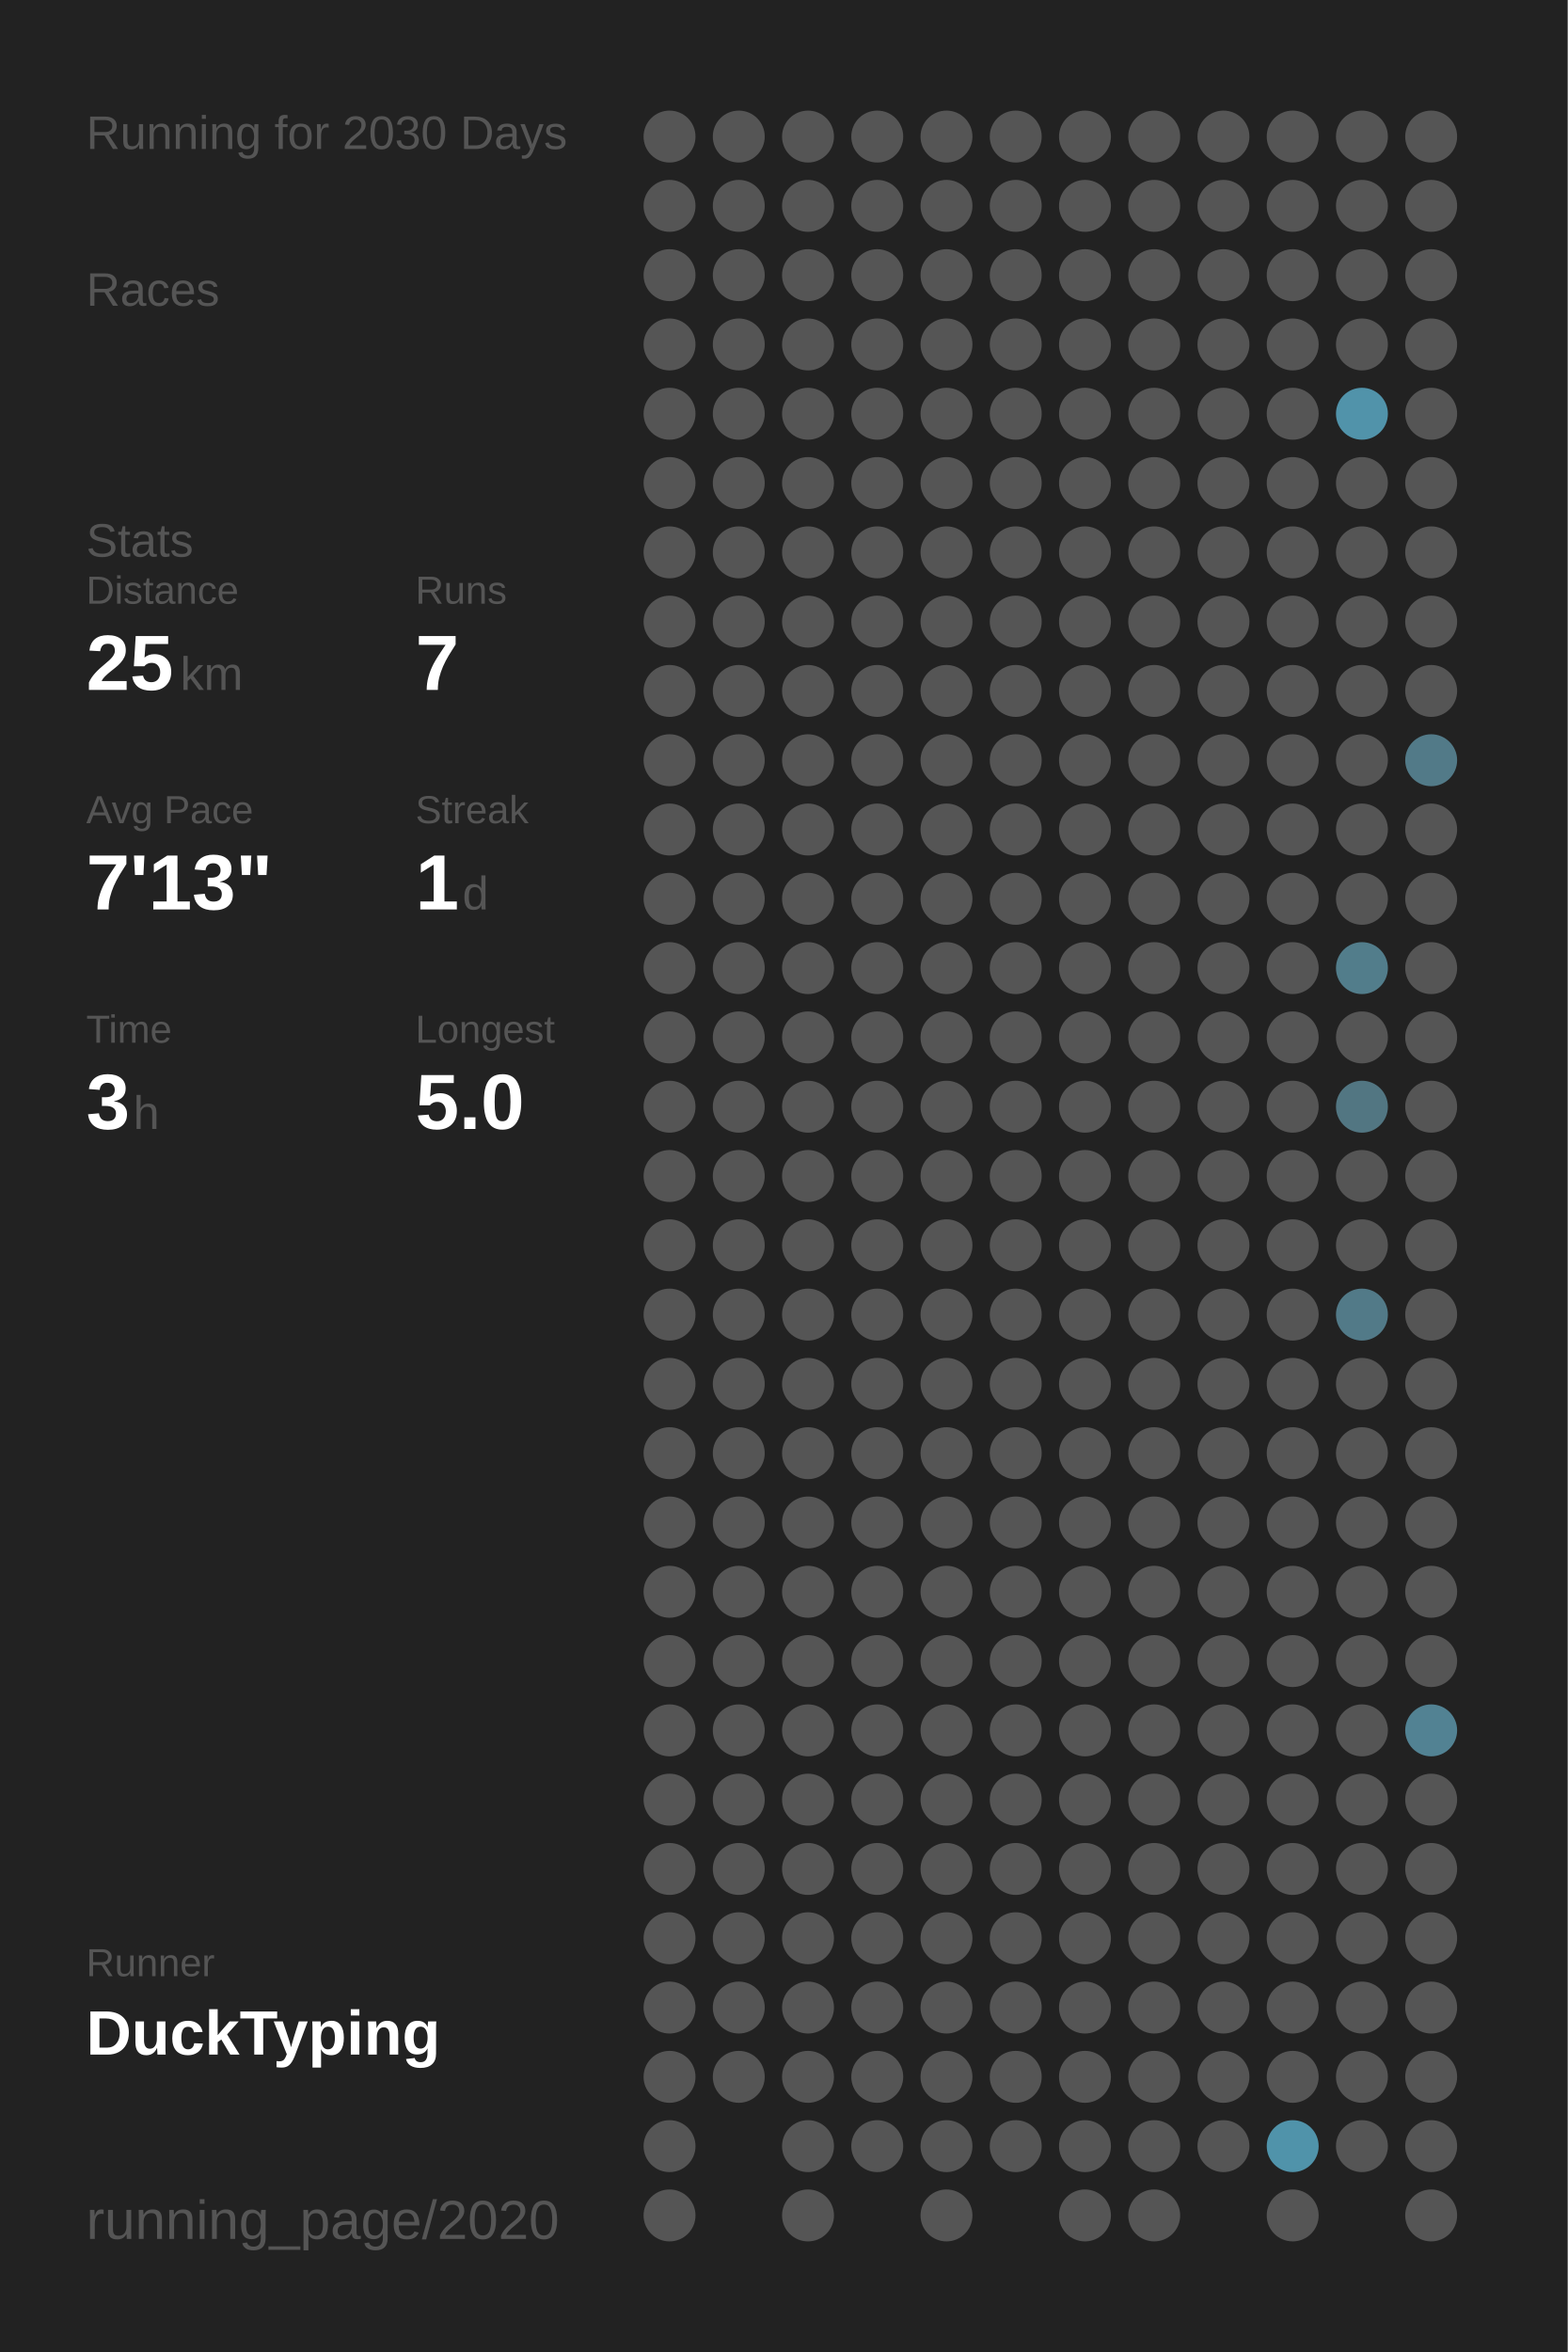
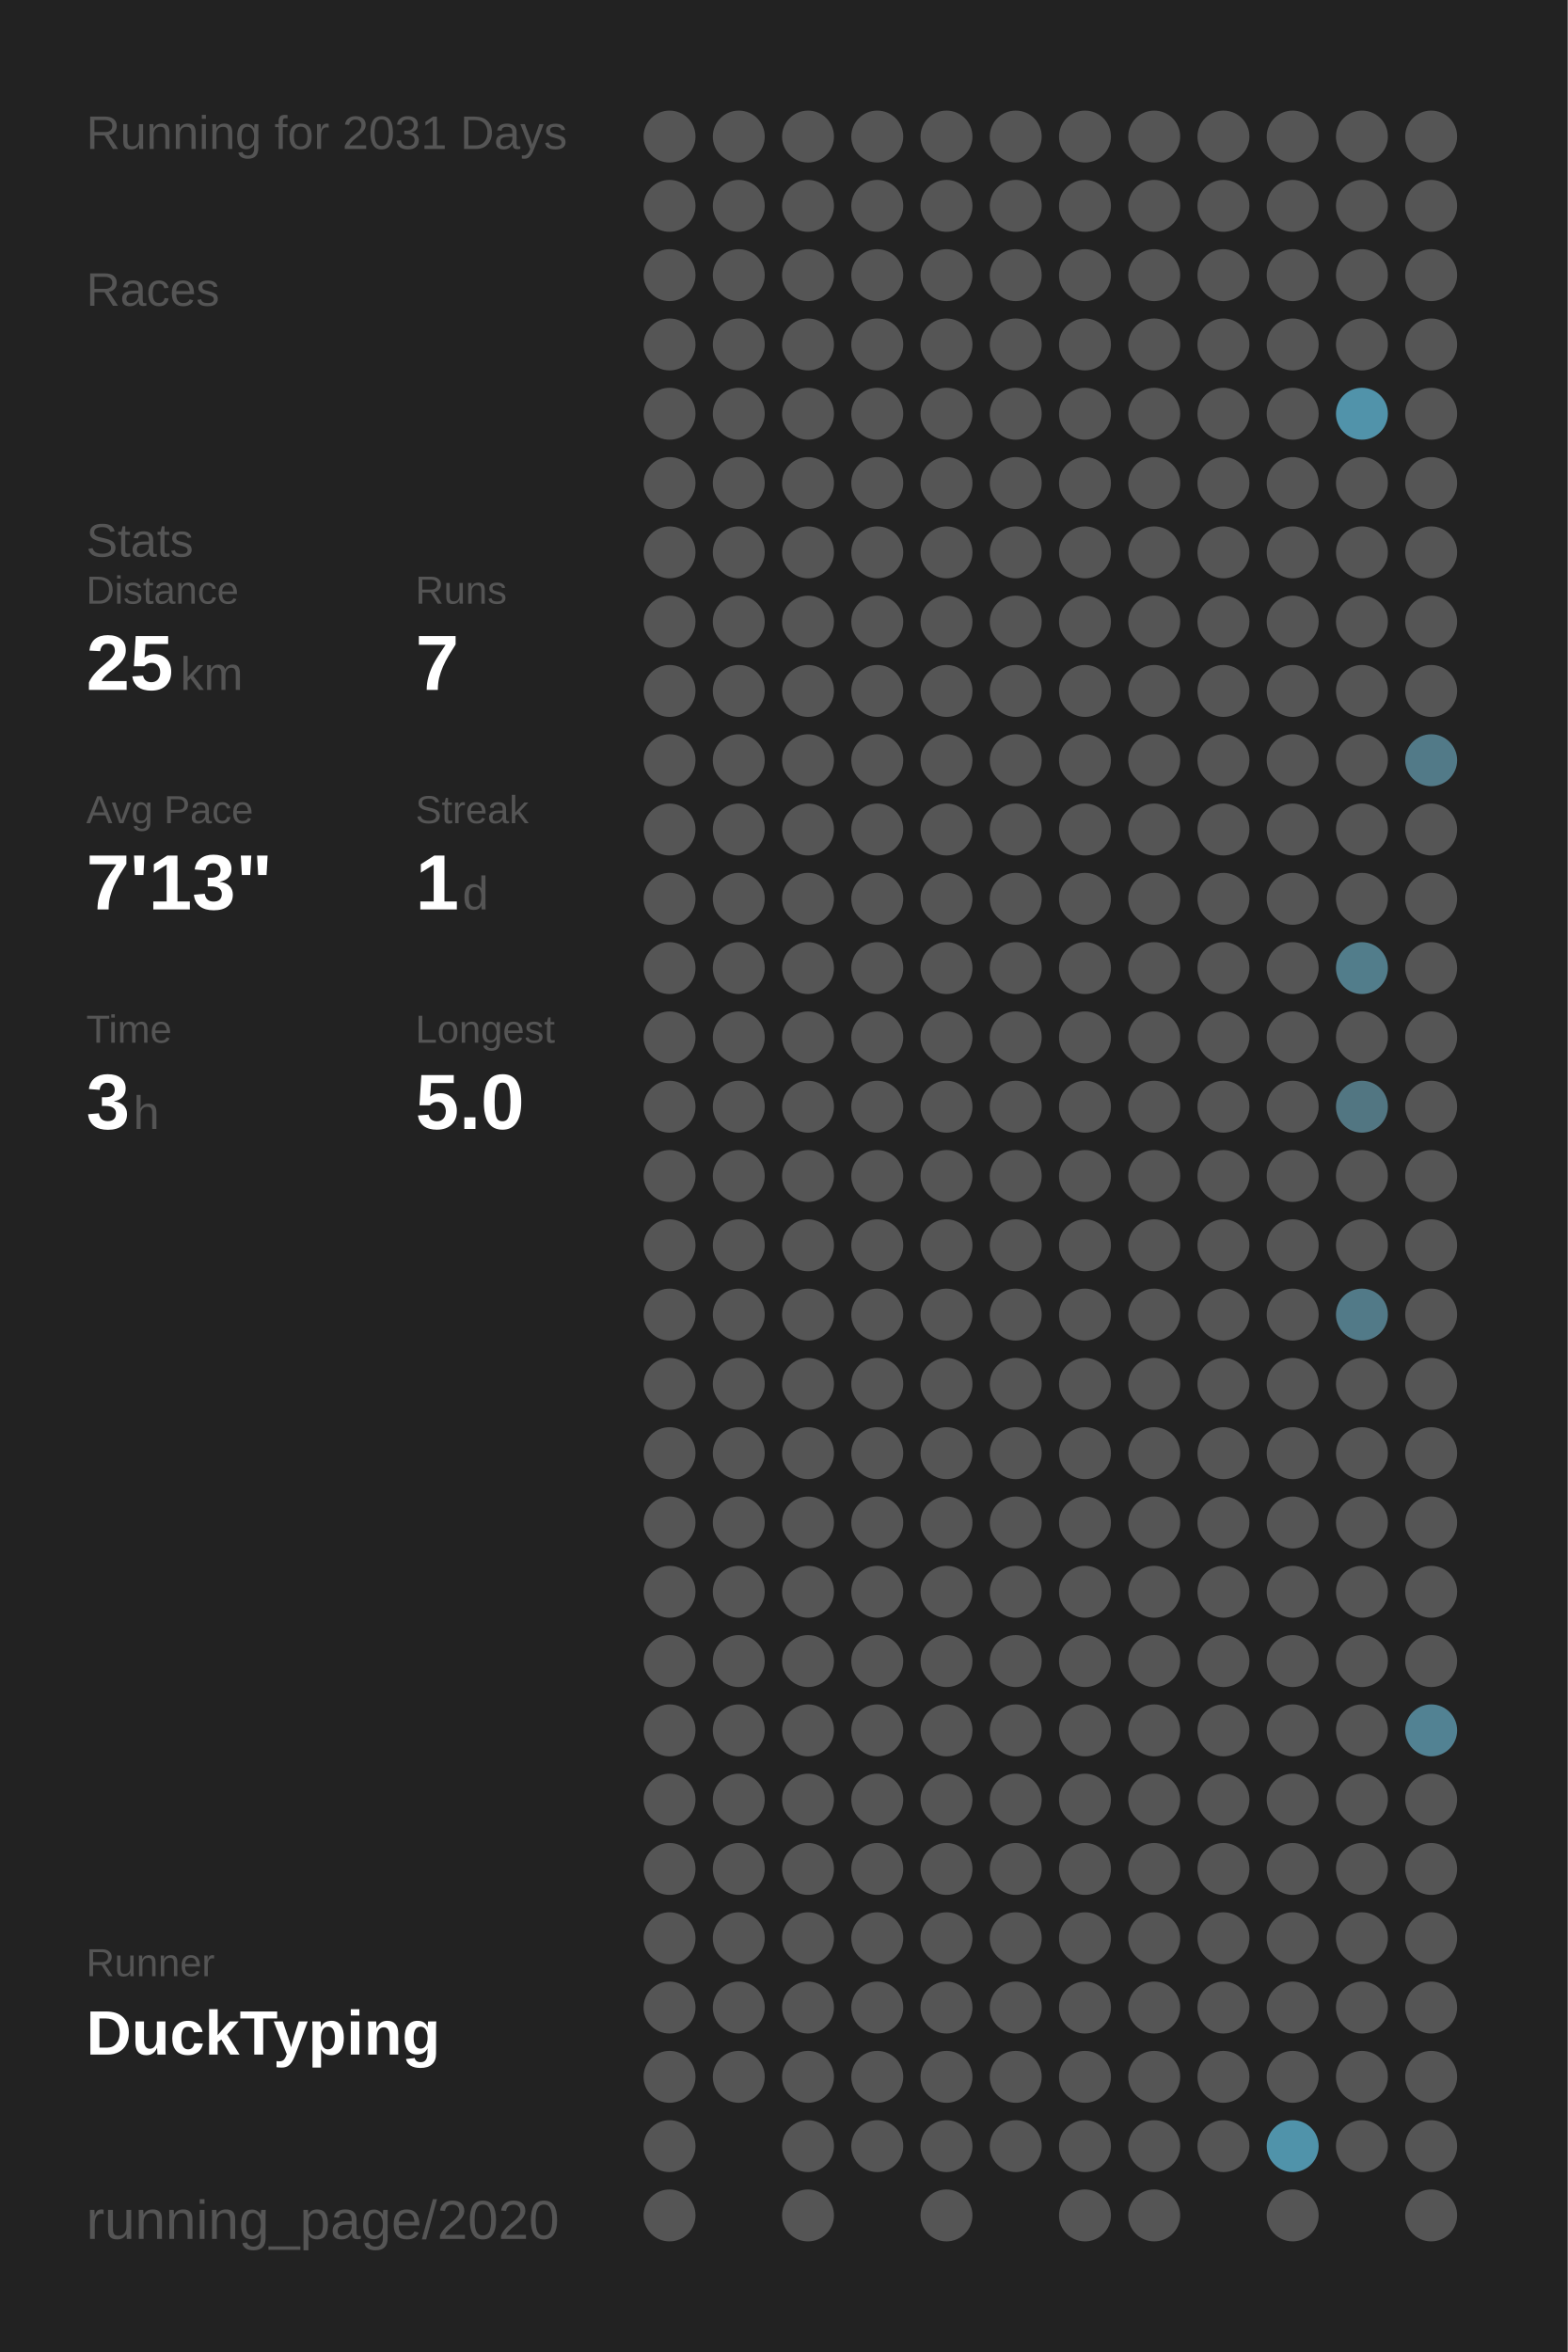
<svg xmlns="http://www.w3.org/2000/svg" baseProfile="full" height="300mm" version="1.1" viewBox="0,0,200,300" width="200mm">
  <defs />
  <rect fill="#222222" height="300" width="200" x="0" y="0" />
-   <text fill="#555555" style="font-size:6px; font-family:Arial;" x="11" y="19">Running for 2030 Days</text>
+   <text fill="#555555" style="font-size:6px; font-family:Arial;" x="11" y="19">Running for 2031 Days</text>
  <text fill="#555555" style="font-size:6px; font-family:Arial;" x="11" y="39">Races</text>
  <text fill="#555555" style="font-size:6px; font-family:Arial;" x="11" y="71">Stats</text>
  <text fill="#555555" style="font-size:5px; font-family:Arial;" x="11" y="77">Distance</text>
  <text fill="#FFFFFF" style="font-size:10px; font-family:Arial; font-weight:bold;" x="11" y="88">25</text>
  <text fill="#555555" style="font-size:6px; font-family:Arial;" x="23" y="88">km</text>
  <text fill="#555555" style="font-size:5px; font-family:Arial;" x="53" y="77">Runs</text>
  <text fill="#FFFFFF" style="font-size:10px; font-family:Arial; font-weight:bold;" x="53" y="88">7</text>
  <text fill="#555555" style="font-size:5px; font-family:Arial;" x="11" y="105">Avg Pace</text>
  <text fill="#FFFFFF" style="font-size:10px; font-family:Arial; font-weight:bold;" x="11" y="116">7'13"</text>
  <text fill="#555555" style="font-size:5px; font-family:Arial;" x="53" y="105">Streak</text>
  <text fill="#FFFFFF" style="font-size:10px; font-family:Arial; font-weight:bold;" x="53" y="116">1</text>
  <text fill="#555555" style="font-size:6px; font-family:Arial;" x="59" y="116">d</text>
  <text fill="#555555" style="font-size:5px; font-family:Arial;" x="11" y="133">Time</text>
  <text fill="#FFFFFF" style="font-size:10px; font-family:Arial; font-weight:bold;" x="11" y="144">3</text>
  <text fill="#555555" style="font-size:6px; font-family:Arial;" x="17" y="144">h</text>
  <text fill="#555555" style="font-size:5px; font-family:Arial;" x="53" y="133">Longest</text>
  <text fill="#FFFFFF" style="font-size:10px; font-family:Arial; font-weight:bold;" x="53" y="144">5.0</text>
  <text fill="#555555" style="font-size:5px; font-family:Arial;" x="11" y="252.065">Runner</text>
  <text fill="#FFFFFF" style="font-size:8px; font-family:Arial; font-weight:bold;" x="11" y="262.065">DuckTyping</text>
  <text fill="#555555" style="font-size:7px; font-family:Arial;" x="11" y="285.581">running_page/2020</text>
  <circle cx="85.417" cy="17.419" fill="#555555" r="3.312" />
  <circle cx="85.417" cy="26.258" fill="#555555" r="3.312" />
  <circle cx="85.417" cy="35.097" fill="#555555" r="3.312" />
  <circle cx="85.417" cy="43.935" fill="#555555" r="3.312" />
  <circle cx="85.417" cy="52.774" fill="#555555" r="3.312" />
  <circle cx="85.417" cy="61.613" fill="#555555" r="3.312" />
  <circle cx="85.417" cy="70.452" fill="#555555" r="3.312" />
  <circle cx="85.417" cy="79.29" fill="#555555" r="3.312" />
  <circle cx="85.417" cy="88.129" fill="#555555" r="3.312" />
  <circle cx="85.417" cy="96.968" fill="#555555" r="3.312" />
  <circle cx="85.417" cy="105.806" fill="#555555" r="3.312" />
  <circle cx="85.417" cy="114.645" fill="#555555" r="3.312" />
  <circle cx="85.417" cy="123.484" fill="#555555" r="3.312" />
  <circle cx="85.417" cy="132.323" fill="#555555" r="3.312" />
  <circle cx="85.417" cy="141.161" fill="#555555" r="3.312" />
  <circle cx="85.417" cy="150" fill="#555555" r="3.312" />
  <circle cx="85.417" cy="158.839" fill="#555555" r="3.312" />
  <circle cx="85.417" cy="167.677" fill="#555555" r="3.312" />
  <circle cx="85.417" cy="176.516" fill="#555555" r="3.312" />
  <circle cx="85.417" cy="185.355" fill="#555555" r="3.312" />
  <circle cx="85.417" cy="194.194" fill="#555555" r="3.312" />
  <circle cx="85.417" cy="203.032" fill="#555555" r="3.312" />
  <circle cx="85.417" cy="211.871" fill="#555555" r="3.312" />
  <circle cx="85.417" cy="220.71" fill="#555555" r="3.312" />
  <circle cx="85.417" cy="229.548" fill="#555555" r="3.312" />
  <circle cx="85.417" cy="238.387" fill="#555555" r="3.312" />
  <circle cx="85.417" cy="247.226" fill="#555555" r="3.312" />
  <circle cx="85.417" cy="256.065" fill="#555555" r="3.312" />
  <circle cx="85.417" cy="264.903" fill="#555555" r="3.312" />
  <circle cx="85.417" cy="273.742" fill="#555555" r="3.312" />
  <circle cx="85.417" cy="282.581" fill="#555555" r="3.312" />
  <circle cx="94.25" cy="17.419" fill="#555555" r="3.312" />
  <circle cx="94.25" cy="26.258" fill="#555555" r="3.312" />
  <circle cx="94.25" cy="35.097" fill="#555555" r="3.312" />
  <circle cx="94.25" cy="43.935" fill="#555555" r="3.312" />
  <circle cx="94.25" cy="52.774" fill="#555555" r="3.312" />
  <circle cx="94.25" cy="61.613" fill="#555555" r="3.312" />
  <circle cx="94.25" cy="70.452" fill="#555555" r="3.312" />
  <circle cx="94.25" cy="79.29" fill="#555555" r="3.312" />
  <circle cx="94.25" cy="88.129" fill="#555555" r="3.312" />
  <circle cx="94.25" cy="96.968" fill="#555555" r="3.312" />
  <circle cx="94.25" cy="105.806" fill="#555555" r="3.312" />
  <circle cx="94.25" cy="114.645" fill="#555555" r="3.312" />
  <circle cx="94.25" cy="123.484" fill="#555555" r="3.312" />
  <circle cx="94.25" cy="132.323" fill="#555555" r="3.312" />
  <circle cx="94.25" cy="141.161" fill="#555555" r="3.312" />
  <circle cx="94.25" cy="150" fill="#555555" r="3.312" />
  <circle cx="94.25" cy="158.839" fill="#555555" r="3.312" />
  <circle cx="94.25" cy="167.677" fill="#555555" r="3.312" />
  <circle cx="94.25" cy="176.516" fill="#555555" r="3.312" />
  <circle cx="94.25" cy="185.355" fill="#555555" r="3.312" />
  <circle cx="94.25" cy="194.194" fill="#555555" r="3.312" />
  <circle cx="94.25" cy="203.032" fill="#555555" r="3.312" />
  <circle cx="94.25" cy="211.871" fill="#555555" r="3.312" />
  <circle cx="94.25" cy="220.71" fill="#555555" r="3.312" />
  <circle cx="94.25" cy="229.548" fill="#555555" r="3.312" />
  <circle cx="94.25" cy="238.387" fill="#555555" r="3.312" />
  <circle cx="94.25" cy="247.226" fill="#555555" r="3.312" />
  <circle cx="94.25" cy="256.065" fill="#555555" r="3.312" />
  <circle cx="94.25" cy="264.903" fill="#555555" r="3.312" />
  <circle cx="103.083" cy="17.419" fill="#555555" r="3.312" />
  <circle cx="103.083" cy="26.258" fill="#555555" r="3.312" />
  <circle cx="103.083" cy="35.097" fill="#555555" r="3.312" />
  <circle cx="103.083" cy="43.935" fill="#555555" r="3.312" />
  <circle cx="103.083" cy="52.774" fill="#555555" r="3.312" />
  <circle cx="103.083" cy="61.613" fill="#555555" r="3.312" />
  <circle cx="103.083" cy="70.452" fill="#555555" r="3.312" />
  <circle cx="103.083" cy="79.29" fill="#555555" r="3.312" />
  <circle cx="103.083" cy="88.129" fill="#555555" r="3.312" />
  <circle cx="103.083" cy="96.968" fill="#555555" r="3.312" />
  <circle cx="103.083" cy="105.806" fill="#555555" r="3.312" />
  <circle cx="103.083" cy="114.645" fill="#555555" r="3.312" />
  <circle cx="103.083" cy="123.484" fill="#555555" r="3.312" />
  <circle cx="103.083" cy="132.323" fill="#555555" r="3.312" />
  <circle cx="103.083" cy="141.161" fill="#555555" r="3.312" />
  <circle cx="103.083" cy="150" fill="#555555" r="3.312" />
  <circle cx="103.083" cy="158.839" fill="#555555" r="3.312" />
  <circle cx="103.083" cy="167.677" fill="#555555" r="3.312" />
  <circle cx="103.083" cy="176.516" fill="#555555" r="3.312" />
  <circle cx="103.083" cy="185.355" fill="#555555" r="3.312" />
  <circle cx="103.083" cy="194.194" fill="#555555" r="3.312" />
  <circle cx="103.083" cy="203.032" fill="#555555" r="3.312" />
  <circle cx="103.083" cy="211.871" fill="#555555" r="3.312" />
  <circle cx="103.083" cy="220.71" fill="#555555" r="3.312" />
  <circle cx="103.083" cy="229.548" fill="#555555" r="3.312" />
  <circle cx="103.083" cy="238.387" fill="#555555" r="3.312" />
  <circle cx="103.083" cy="247.226" fill="#555555" r="3.312" />
  <circle cx="103.083" cy="256.065" fill="#555555" r="3.312" />
  <circle cx="103.083" cy="264.903" fill="#555555" r="3.312" />
  <circle cx="103.083" cy="273.742" fill="#555555" r="3.312" />
  <circle cx="103.083" cy="282.581" fill="#555555" r="3.312" />
  <circle cx="111.917" cy="17.419" fill="#555555" r="3.312" />
  <circle cx="111.917" cy="26.258" fill="#555555" r="3.312" />
  <circle cx="111.917" cy="35.097" fill="#555555" r="3.312" />
  <circle cx="111.917" cy="43.935" fill="#555555" r="3.312" />
  <circle cx="111.917" cy="52.774" fill="#555555" r="3.312" />
  <circle cx="111.917" cy="61.613" fill="#555555" r="3.312" />
  <circle cx="111.917" cy="70.452" fill="#555555" r="3.312" />
  <circle cx="111.917" cy="79.29" fill="#555555" r="3.312" />
  <circle cx="111.917" cy="88.129" fill="#555555" r="3.312" />
  <circle cx="111.917" cy="96.968" fill="#555555" r="3.312" />
  <circle cx="111.917" cy="105.806" fill="#555555" r="3.312" />
  <circle cx="111.917" cy="114.645" fill="#555555" r="3.312" />
  <circle cx="111.917" cy="123.484" fill="#555555" r="3.312" />
  <circle cx="111.917" cy="132.323" fill="#555555" r="3.312" />
  <circle cx="111.917" cy="141.161" fill="#555555" r="3.312" />
  <circle cx="111.917" cy="150" fill="#555555" r="3.312" />
  <circle cx="111.917" cy="158.839" fill="#555555" r="3.312" />
  <circle cx="111.917" cy="167.677" fill="#555555" r="3.312" />
  <circle cx="111.917" cy="176.516" fill="#555555" r="3.312" />
  <circle cx="111.917" cy="185.355" fill="#555555" r="3.312" />
  <circle cx="111.917" cy="194.194" fill="#555555" r="3.312" />
  <circle cx="111.917" cy="203.032" fill="#555555" r="3.312" />
  <circle cx="111.917" cy="211.871" fill="#555555" r="3.312" />
  <circle cx="111.917" cy="220.71" fill="#555555" r="3.312" />
  <circle cx="111.917" cy="229.548" fill="#555555" r="3.312" />
  <circle cx="111.917" cy="238.387" fill="#555555" r="3.312" />
  <circle cx="111.917" cy="247.226" fill="#555555" r="3.312" />
  <circle cx="111.917" cy="256.065" fill="#555555" r="3.312" />
  <circle cx="111.917" cy="264.903" fill="#555555" r="3.312" />
  <circle cx="111.917" cy="273.742" fill="#555555" r="3.312" />
  <circle cx="120.75" cy="17.419" fill="#555555" r="3.312" />
  <circle cx="120.75" cy="26.258" fill="#555555" r="3.312" />
  <circle cx="120.75" cy="35.097" fill="#555555" r="3.312" />
  <circle cx="120.75" cy="43.935" fill="#555555" r="3.312" />
  <circle cx="120.75" cy="52.774" fill="#555555" r="3.312" />
  <circle cx="120.75" cy="61.613" fill="#555555" r="3.312" />
  <circle cx="120.75" cy="70.452" fill="#555555" r="3.312" />
  <circle cx="120.75" cy="79.29" fill="#555555" r="3.312" />
  <circle cx="120.75" cy="88.129" fill="#555555" r="3.312" />
  <circle cx="120.75" cy="96.968" fill="#555555" r="3.312" />
  <circle cx="120.75" cy="105.806" fill="#555555" r="3.312" />
  <circle cx="120.75" cy="114.645" fill="#555555" r="3.312" />
  <circle cx="120.75" cy="123.484" fill="#555555" r="3.312" />
  <circle cx="120.75" cy="132.323" fill="#555555" r="3.312" />
  <circle cx="120.75" cy="141.161" fill="#555555" r="3.312" />
  <circle cx="120.75" cy="150" fill="#555555" r="3.312" />
  <circle cx="120.75" cy="158.839" fill="#555555" r="3.312" />
  <circle cx="120.75" cy="167.677" fill="#555555" r="3.312" />
  <circle cx="120.75" cy="176.516" fill="#555555" r="3.312" />
  <circle cx="120.75" cy="185.355" fill="#555555" r="3.312" />
  <circle cx="120.75" cy="194.194" fill="#555555" r="3.312" />
  <circle cx="120.75" cy="203.032" fill="#555555" r="3.312" />
  <circle cx="120.75" cy="211.871" fill="#555555" r="3.312" />
  <circle cx="120.75" cy="220.71" fill="#555555" r="3.312" />
  <circle cx="120.75" cy="229.548" fill="#555555" r="3.312" />
  <circle cx="120.75" cy="238.387" fill="#555555" r="3.312" />
  <circle cx="120.75" cy="247.226" fill="#555555" r="3.312" />
  <circle cx="120.75" cy="256.065" fill="#555555" r="3.312" />
  <circle cx="120.75" cy="264.903" fill="#555555" r="3.312" />
  <circle cx="120.75" cy="273.742" fill="#555555" r="3.312" />
  <circle cx="120.75" cy="282.581" fill="#555555" r="3.312" />
  <circle cx="129.583" cy="17.419" fill="#555555" r="3.312" />
  <circle cx="129.583" cy="26.258" fill="#555555" r="3.312" />
  <circle cx="129.583" cy="35.097" fill="#555555" r="3.312" />
  <circle cx="129.583" cy="43.935" fill="#555555" r="3.312" />
  <circle cx="129.583" cy="52.774" fill="#555555" r="3.312" />
  <circle cx="129.583" cy="61.613" fill="#555555" r="3.312" />
  <circle cx="129.583" cy="70.452" fill="#555555" r="3.312" />
  <circle cx="129.583" cy="79.29" fill="#555555" r="3.312" />
  <circle cx="129.583" cy="88.129" fill="#555555" r="3.312" />
  <circle cx="129.583" cy="96.968" fill="#555555" r="3.312" />
  <circle cx="129.583" cy="105.806" fill="#555555" r="3.312" />
  <circle cx="129.583" cy="114.645" fill="#555555" r="3.312" />
  <circle cx="129.583" cy="123.484" fill="#555555" r="3.312" />
  <circle cx="129.583" cy="132.323" fill="#555555" r="3.312" />
  <circle cx="129.583" cy="141.161" fill="#555555" r="3.312" />
  <circle cx="129.583" cy="150" fill="#555555" r="3.312" />
  <circle cx="129.583" cy="158.839" fill="#555555" r="3.312" />
  <circle cx="129.583" cy="167.677" fill="#555555" r="3.312" />
  <circle cx="129.583" cy="176.516" fill="#555555" r="3.312" />
  <circle cx="129.583" cy="185.355" fill="#555555" r="3.312" />
  <circle cx="129.583" cy="194.194" fill="#555555" r="3.312" />
  <circle cx="129.583" cy="203.032" fill="#555555" r="3.312" />
  <circle cx="129.583" cy="211.871" fill="#555555" r="3.312" />
  <circle cx="129.583" cy="220.71" fill="#555555" r="3.312" />
  <circle cx="129.583" cy="229.548" fill="#555555" r="3.312" />
  <circle cx="129.583" cy="238.387" fill="#555555" r="3.312" />
  <circle cx="129.583" cy="247.226" fill="#555555" r="3.312" />
  <circle cx="129.583" cy="256.065" fill="#555555" r="3.312" />
  <circle cx="129.583" cy="264.903" fill="#555555" r="3.312" />
  <circle cx="129.583" cy="273.742" fill="#555555" r="3.312" />
  <circle cx="138.417" cy="17.419" fill="#555555" r="3.312" />
  <circle cx="138.417" cy="26.258" fill="#555555" r="3.312" />
  <circle cx="138.417" cy="35.097" fill="#555555" r="3.312" />
  <circle cx="138.417" cy="43.935" fill="#555555" r="3.312" />
  <circle cx="138.417" cy="52.774" fill="#555555" r="3.312" />
  <circle cx="138.417" cy="61.613" fill="#555555" r="3.312" />
  <circle cx="138.417" cy="70.452" fill="#555555" r="3.312" />
  <circle cx="138.417" cy="79.29" fill="#555555" r="3.312" />
  <circle cx="138.417" cy="88.129" fill="#555555" r="3.312" />
  <circle cx="138.417" cy="96.968" fill="#555555" r="3.312" />
  <circle cx="138.417" cy="105.806" fill="#555555" r="3.312" />
  <circle cx="138.417" cy="114.645" fill="#555555" r="3.312" />
  <circle cx="138.417" cy="123.484" fill="#555555" r="3.312" />
  <circle cx="138.417" cy="132.323" fill="#555555" r="3.312" />
  <circle cx="138.417" cy="141.161" fill="#555555" r="3.312" />
  <circle cx="138.417" cy="150" fill="#555555" r="3.312" />
  <circle cx="138.417" cy="158.839" fill="#555555" r="3.312" />
  <circle cx="138.417" cy="167.677" fill="#555555" r="3.312" />
  <circle cx="138.417" cy="176.516" fill="#555555" r="3.312" />
  <circle cx="138.417" cy="185.355" fill="#555555" r="3.312" />
  <circle cx="138.417" cy="194.194" fill="#555555" r="3.312" />
  <circle cx="138.417" cy="203.032" fill="#555555" r="3.312" />
  <circle cx="138.417" cy="211.871" fill="#555555" r="3.312" />
  <circle cx="138.417" cy="220.71" fill="#555555" r="3.312" />
  <circle cx="138.417" cy="229.548" fill="#555555" r="3.312" />
  <circle cx="138.417" cy="238.387" fill="#555555" r="3.312" />
  <circle cx="138.417" cy="247.226" fill="#555555" r="3.312" />
  <circle cx="138.417" cy="256.065" fill="#555555" r="3.312" />
  <circle cx="138.417" cy="264.903" fill="#555555" r="3.312" />
  <circle cx="138.417" cy="273.742" fill="#555555" r="3.312" />
  <circle cx="138.417" cy="282.581" fill="#555555" r="3.312" />
  <circle cx="147.25" cy="17.419" fill="#555555" r="3.312" />
  <circle cx="147.25" cy="26.258" fill="#555555" r="3.312" />
  <circle cx="147.25" cy="35.097" fill="#555555" r="3.312" />
  <circle cx="147.25" cy="43.935" fill="#555555" r="3.312" />
  <circle cx="147.25" cy="52.774" fill="#555555" r="3.312" />
  <circle cx="147.25" cy="61.613" fill="#555555" r="3.312" />
  <circle cx="147.25" cy="70.452" fill="#555555" r="3.312" />
  <circle cx="147.25" cy="79.29" fill="#555555" r="3.312" />
  <circle cx="147.25" cy="88.129" fill="#555555" r="3.312" />
  <circle cx="147.25" cy="96.968" fill="#555555" r="3.312" />
  <circle cx="147.25" cy="105.806" fill="#555555" r="3.312" />
  <circle cx="147.25" cy="114.645" fill="#555555" r="3.312" />
  <circle cx="147.25" cy="123.484" fill="#555555" r="3.312" />
  <circle cx="147.25" cy="132.323" fill="#555555" r="3.312" />
  <circle cx="147.25" cy="141.161" fill="#555555" r="3.312" />
  <circle cx="147.25" cy="150" fill="#555555" r="3.312" />
  <circle cx="147.25" cy="158.839" fill="#555555" r="3.312" />
  <circle cx="147.25" cy="167.677" fill="#555555" r="3.312" />
  <circle cx="147.25" cy="176.516" fill="#555555" r="3.312" />
  <circle cx="147.25" cy="185.355" fill="#555555" r="3.312" />
  <circle cx="147.25" cy="194.194" fill="#555555" r="3.312" />
  <circle cx="147.25" cy="203.032" fill="#555555" r="3.312" />
  <circle cx="147.25" cy="211.871" fill="#555555" r="3.312" />
  <circle cx="147.25" cy="220.71" fill="#555555" r="3.312" />
  <circle cx="147.25" cy="229.548" fill="#555555" r="3.312" />
  <circle cx="147.25" cy="238.387" fill="#555555" r="3.312" />
  <circle cx="147.25" cy="247.226" fill="#555555" r="3.312" />
  <circle cx="147.25" cy="256.065" fill="#555555" r="3.312" />
  <circle cx="147.25" cy="264.903" fill="#555555" r="3.312" />
  <circle cx="147.25" cy="273.742" fill="#555555" r="3.312" />
  <circle cx="147.25" cy="282.581" fill="#555555" r="3.312" />
  <circle cx="156.083" cy="17.419" fill="#555555" r="3.312" />
  <circle cx="156.083" cy="26.258" fill="#555555" r="3.312" />
  <circle cx="156.083" cy="35.097" fill="#555555" r="3.312" />
  <circle cx="156.083" cy="43.935" fill="#555555" r="3.312" />
  <circle cx="156.083" cy="52.774" fill="#555555" r="3.312" />
  <circle cx="156.083" cy="61.613" fill="#555555" r="3.312" />
  <circle cx="156.083" cy="70.452" fill="#555555" r="3.312" />
  <circle cx="156.083" cy="79.29" fill="#555555" r="3.312" />
  <circle cx="156.083" cy="88.129" fill="#555555" r="3.312" />
  <circle cx="156.083" cy="96.968" fill="#555555" r="3.312" />
  <circle cx="156.083" cy="105.806" fill="#555555" r="3.312" />
  <circle cx="156.083" cy="114.645" fill="#555555" r="3.312" />
  <circle cx="156.083" cy="123.484" fill="#555555" r="3.312" />
  <circle cx="156.083" cy="132.323" fill="#555555" r="3.312" />
  <circle cx="156.083" cy="141.161" fill="#555555" r="3.312" />
  <circle cx="156.083" cy="150" fill="#555555" r="3.312" />
  <circle cx="156.083" cy="158.839" fill="#555555" r="3.312" />
  <circle cx="156.083" cy="167.677" fill="#555555" r="3.312" />
  <circle cx="156.083" cy="176.516" fill="#555555" r="3.312" />
  <circle cx="156.083" cy="185.355" fill="#555555" r="3.312" />
  <circle cx="156.083" cy="194.194" fill="#555555" r="3.312" />
  <circle cx="156.083" cy="203.032" fill="#555555" r="3.312" />
  <circle cx="156.083" cy="211.871" fill="#555555" r="3.312" />
  <circle cx="156.083" cy="220.71" fill="#555555" r="3.312" />
  <circle cx="156.083" cy="229.548" fill="#555555" r="3.312" />
  <circle cx="156.083" cy="238.387" fill="#555555" r="3.312" />
  <circle cx="156.083" cy="247.226" fill="#555555" r="3.312" />
  <circle cx="156.083" cy="256.065" fill="#555555" r="3.312" />
  <circle cx="156.083" cy="264.903" fill="#555555" r="3.312" />
  <circle cx="156.083" cy="273.742" fill="#555555" r="3.312" />
  <circle cx="164.917" cy="17.419" fill="#555555" r="3.312" />
  <circle cx="164.917" cy="26.258" fill="#555555" r="3.312" />
  <circle cx="164.917" cy="35.097" fill="#555555" r="3.312" />
  <circle cx="164.917" cy="43.935" fill="#555555" r="3.312" />
  <circle cx="164.917" cy="52.774" fill="#555555" r="3.312" />
  <circle cx="164.917" cy="61.613" fill="#555555" r="3.312" />
  <circle cx="164.917" cy="70.452" fill="#555555" r="3.312" />
  <circle cx="164.917" cy="79.29" fill="#555555" r="3.312" />
  <circle cx="164.917" cy="88.129" fill="#555555" r="3.312" />
  <circle cx="164.917" cy="96.968" fill="#555555" r="3.312" />
  <circle cx="164.917" cy="105.806" fill="#555555" r="3.312" />
  <circle cx="164.917" cy="114.645" fill="#555555" r="3.312" />
  <circle cx="164.917" cy="123.484" fill="#555555" r="3.312" />
  <circle cx="164.917" cy="132.323" fill="#555555" r="3.312" />
  <circle cx="164.917" cy="141.161" fill="#555555" r="3.312" />
  <circle cx="164.917" cy="150" fill="#555555" r="3.312" />
  <circle cx="164.917" cy="158.839" fill="#555555" r="3.312" />
  <circle cx="164.917" cy="167.677" fill="#555555" r="3.312" />
  <circle cx="164.917" cy="176.516" fill="#555555" r="3.312" />
  <circle cx="164.917" cy="185.355" fill="#555555" r="3.312" />
  <circle cx="164.917" cy="194.194" fill="#555555" r="3.312" />
  <circle cx="164.917" cy="203.032" fill="#555555" r="3.312" />
  <circle cx="164.917" cy="211.871" fill="#555555" r="3.312" />
  <circle cx="164.917" cy="220.71" fill="#555555" r="3.312" />
  <circle cx="164.917" cy="229.548" fill="#555555" r="3.312" />
  <circle cx="164.917" cy="238.387" fill="#555555" r="3.312" />
  <circle cx="164.917" cy="247.226" fill="#555555" r="3.312" />
  <circle cx="164.917" cy="256.065" fill="#555555" r="3.312" />
  <circle cx="164.917" cy="264.903" fill="#555555" r="3.312" />
  <circle cx="164.917" cy="273.742" fill="#5093aa" r="3.312" />
  <circle cx="164.917" cy="282.581" fill="#555555" r="3.312" />
  <circle cx="173.75" cy="17.419" fill="#555555" r="3.312" />
  <circle cx="173.75" cy="26.258" fill="#555555" r="3.312" />
  <circle cx="173.75" cy="35.097" fill="#555555" r="3.312" />
  <circle cx="173.75" cy="43.935" fill="#555555" r="3.312" />
  <circle cx="173.75" cy="52.774" fill="#5193aa" r="3.312" />
  <circle cx="173.75" cy="61.613" fill="#555555" r="3.312" />
  <circle cx="173.75" cy="70.452" fill="#555555" r="3.312" />
  <circle cx="173.75" cy="79.29" fill="#555555" r="3.312" />
  <circle cx="173.75" cy="88.129" fill="#555555" r="3.312" />
  <circle cx="173.75" cy="96.968" fill="#555555" r="3.312" />
  <circle cx="173.75" cy="105.806" fill="#555555" r="3.312" />
  <circle cx="173.75" cy="114.645" fill="#555555" r="3.312" />
  <circle cx="173.75" cy="123.484" fill="#527d8b" r="3.312" />
  <circle cx="173.75" cy="132.323" fill="#555555" r="3.312" />
  <circle cx="173.75" cy="141.161" fill="#527682" r="3.312" />
  <circle cx="173.75" cy="150" fill="#555555" r="3.312" />
  <circle cx="173.75" cy="158.839" fill="#555555" r="3.312" />
  <circle cx="173.75" cy="167.677" fill="#527a88" r="3.312" />
  <circle cx="173.75" cy="176.516" fill="#555555" r="3.312" />
  <circle cx="173.75" cy="185.355" fill="#555555" r="3.312" />
  <circle cx="173.75" cy="194.194" fill="#555555" r="3.312" />
  <circle cx="173.75" cy="203.032" fill="#555555" r="3.312" />
  <circle cx="173.75" cy="211.871" fill="#555555" r="3.312" />
  <circle cx="173.75" cy="220.71" fill="#555555" r="3.312" />
  <circle cx="173.75" cy="229.548" fill="#555555" r="3.312" />
  <circle cx="173.75" cy="238.387" fill="#555555" r="3.312" />
  <circle cx="173.75" cy="247.226" fill="#555555" r="3.312" />
  <circle cx="173.75" cy="256.065" fill="#555555" r="3.312" />
  <circle cx="173.75" cy="264.903" fill="#555555" r="3.312" />
  <circle cx="173.75" cy="273.742" fill="#555555" r="3.312" />
  <circle cx="182.583" cy="17.419" fill="#555555" r="3.312" />
  <circle cx="182.583" cy="26.258" fill="#555555" r="3.312" />
  <circle cx="182.583" cy="35.097" fill="#555555" r="3.312" />
  <circle cx="182.583" cy="43.935" fill="#555555" r="3.312" />
  <circle cx="182.583" cy="52.774" fill="#555555" r="3.312" />
  <circle cx="182.583" cy="61.613" fill="#555555" r="3.312" />
  <circle cx="182.583" cy="70.452" fill="#555555" r="3.312" />
  <circle cx="182.583" cy="79.29" fill="#555555" r="3.312" />
  <circle cx="182.583" cy="88.129" fill="#555555" r="3.312" />
  <circle cx="182.583" cy="96.968" fill="#527a88" r="3.312" />
  <circle cx="182.583" cy="105.806" fill="#555555" r="3.312" />
  <circle cx="182.583" cy="114.645" fill="#555555" r="3.312" />
  <circle cx="182.583" cy="123.484" fill="#555555" r="3.312" />
  <circle cx="182.583" cy="132.323" fill="#555555" r="3.312" />
  <circle cx="182.583" cy="141.161" fill="#555555" r="3.312" />
  <circle cx="182.583" cy="150" fill="#555555" r="3.312" />
  <circle cx="182.583" cy="158.839" fill="#555555" r="3.312" />
  <circle cx="182.583" cy="167.677" fill="#555555" r="3.312" />
  <circle cx="182.583" cy="176.516" fill="#555555" r="3.312" />
  <circle cx="182.583" cy="185.355" fill="#555555" r="3.312" />
  <circle cx="182.583" cy="194.194" fill="#555555" r="3.312" />
  <circle cx="182.583" cy="203.032" fill="#555555" r="3.312" />
  <circle cx="182.583" cy="211.871" fill="#555555" r="3.312" />
  <circle cx="182.583" cy="220.71" fill="#528293" r="3.312" />
  <circle cx="182.583" cy="229.548" fill="#555555" r="3.312" />
  <circle cx="182.583" cy="238.387" fill="#555555" r="3.312" />
  <circle cx="182.583" cy="247.226" fill="#555555" r="3.312" />
  <circle cx="182.583" cy="256.065" fill="#555555" r="3.312" />
  <circle cx="182.583" cy="264.903" fill="#555555" r="3.312" />
  <circle cx="182.583" cy="273.742" fill="#555555" r="3.312" />
  <circle cx="182.583" cy="282.581" fill="#555555" r="3.312" />
</svg>
